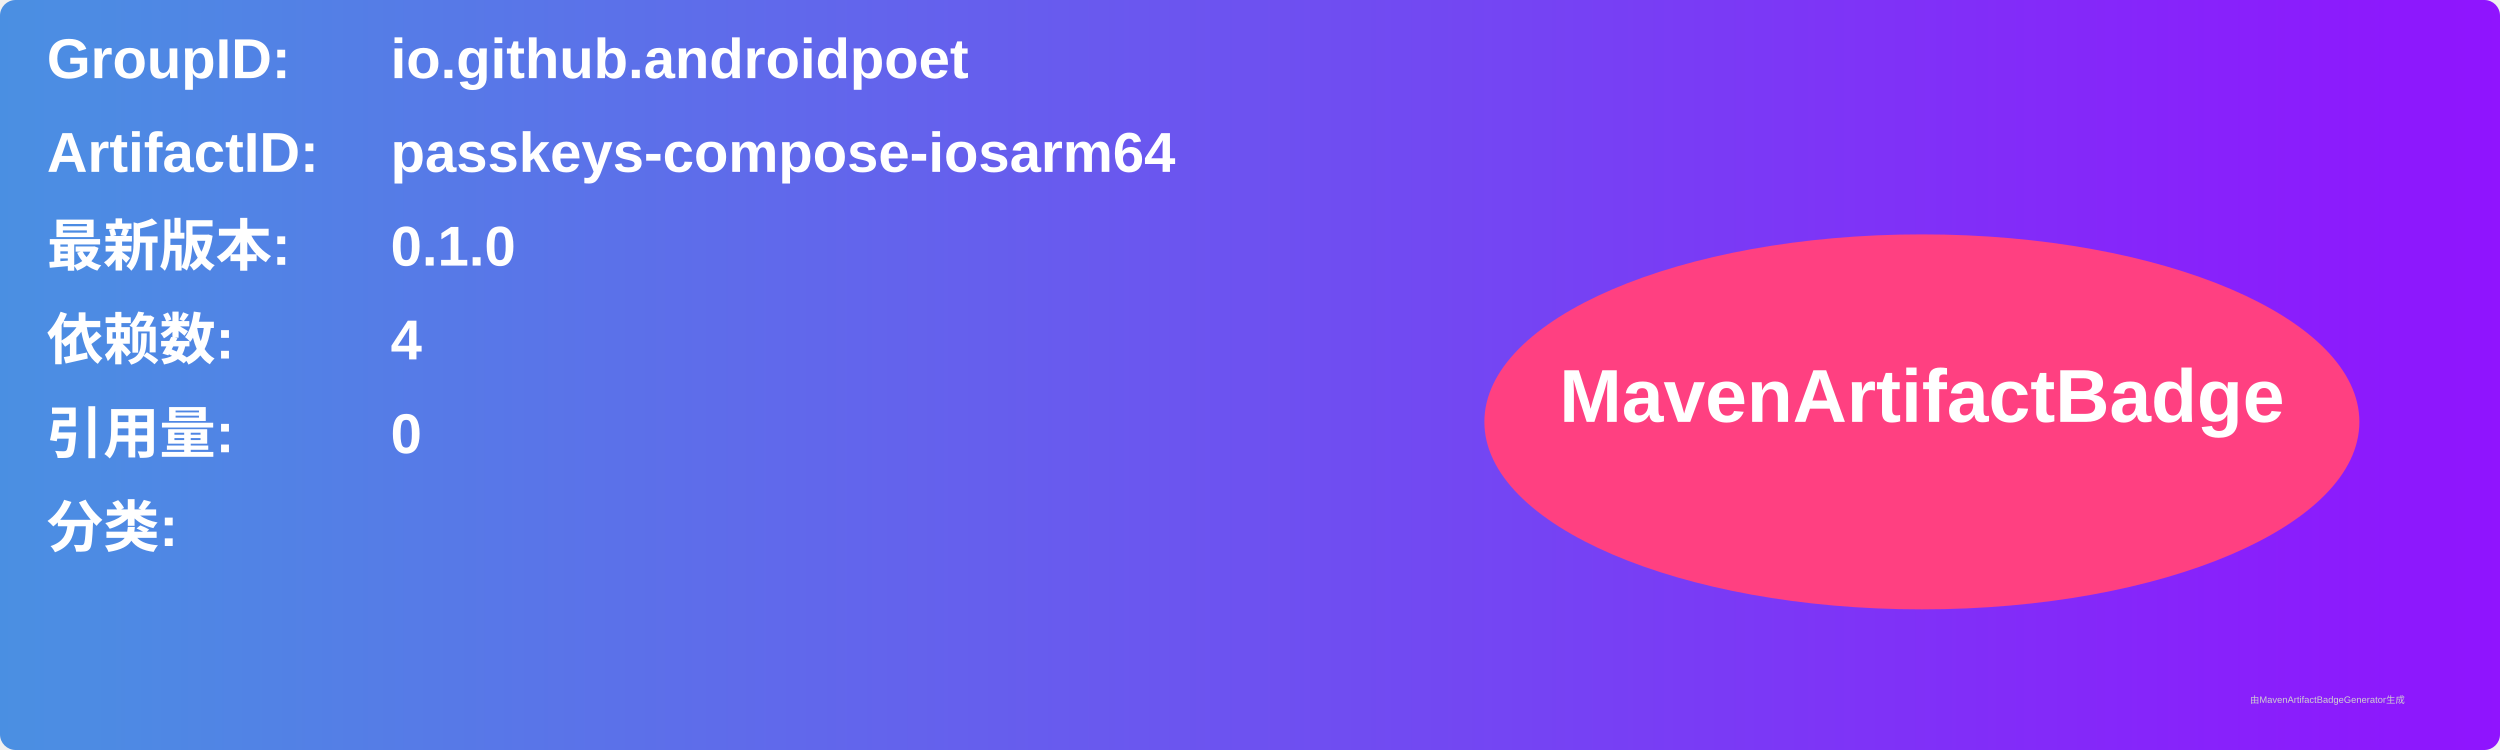
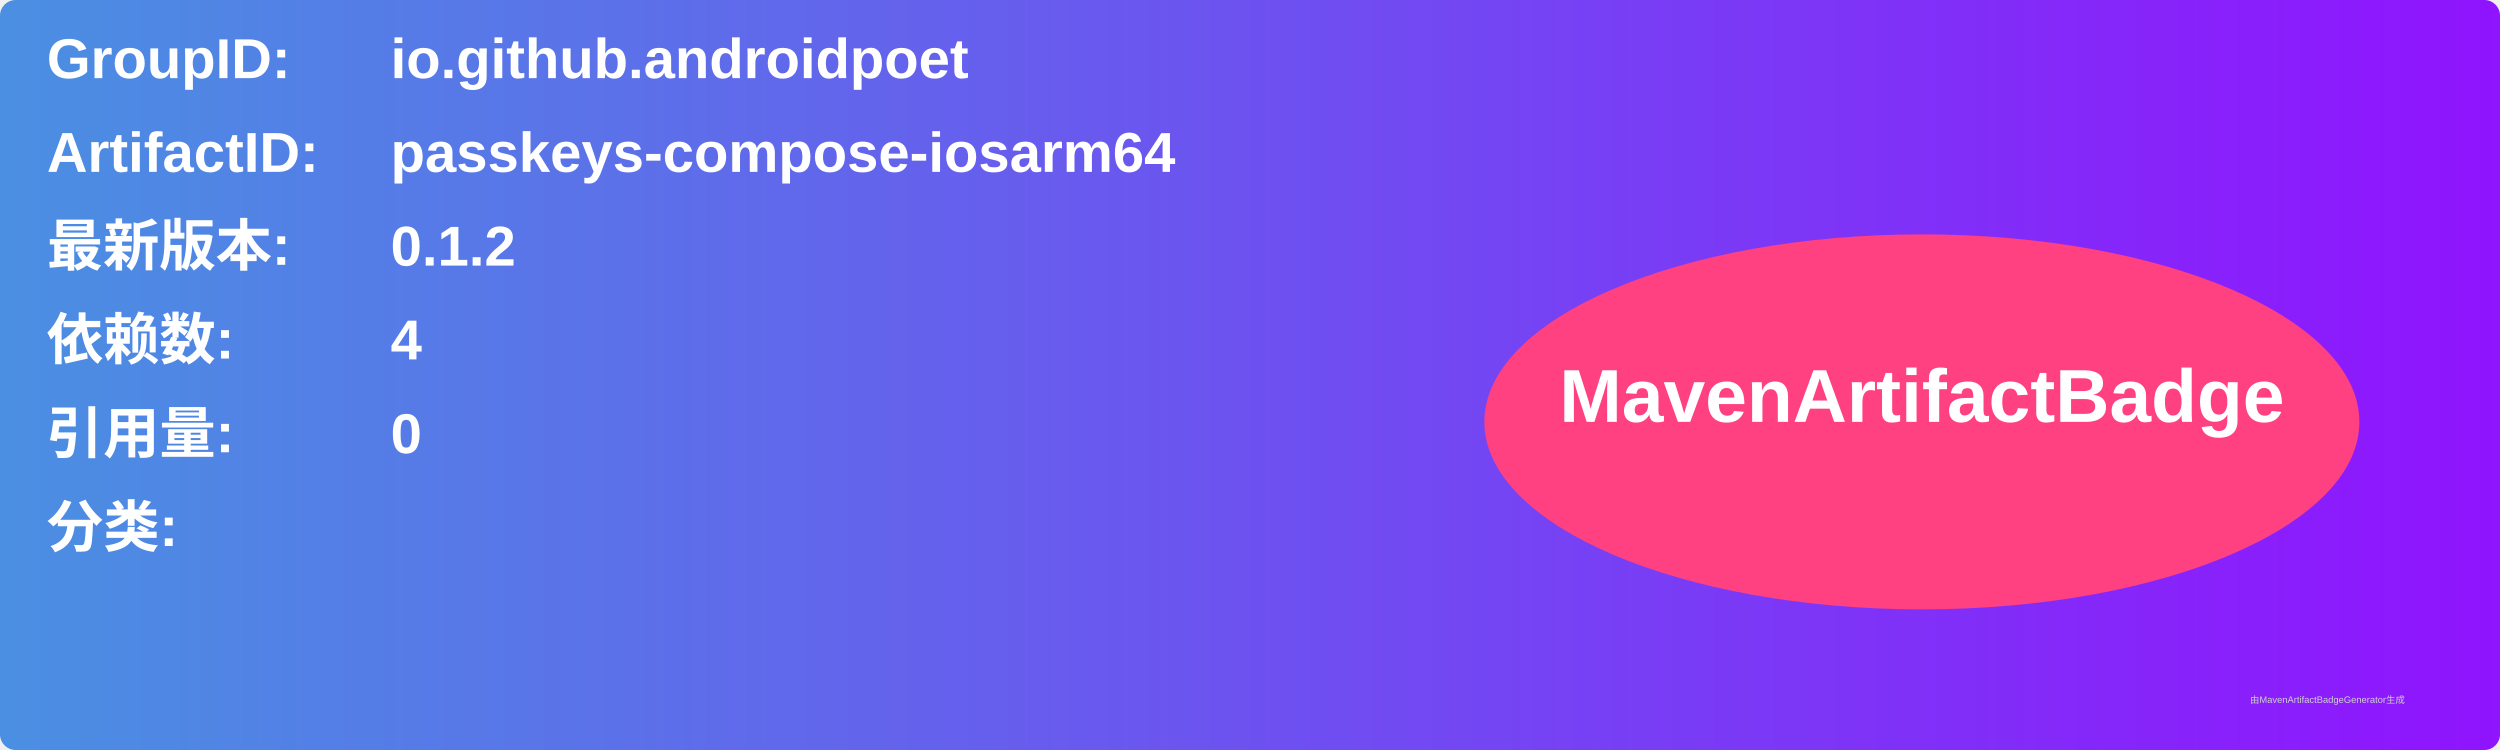
<svg xmlns="http://www.w3.org/2000/svg" width="800" height="240" viewBox="0 0 800 240">
  <linearGradient id="grad" x1="0%" y1="0%" x2="100%" y2="0%">
    <stop offset="0%" stop-color="#4a90e2" />
    <stop offset="100%" stop-color="#9013fe" />
  </linearGradient>
  <rect width="100%" height="100%" rx="5" ry="5" fill="url(#grad)" />
  <g transform="translate(15, 15)">
    <text x="0" y="10" font-family="Arial" font-size="18" fill="white" font-weight="bold" width="260">GroupID:</text>
    <text x="110" y="10" font-family="Arial" font-size="18" fill="white" font-weight="bold" width="460">io.github.androidpoet</text>
    <text x="0" y="40" font-family="Arial" font-size="18" fill="white" font-weight="bold" width="260">ArtifactID:</text>
    <text x="110" y="40" font-family="Arial" font-size="18" fill="white" font-weight="bold" width="460">passkeys-compose-iosarm64</text>
    <text x="0" y="70" font-family="Arial" font-size="18" fill="white" font-weight="bold">最新版本:</text>
    <text x="110" y="70" font-family="Arial" font-size="18" fill="white" font-weight="bold">
-       <tspan font-weight="bold">0.1.0</tspan>
+       <tspan font-weight="bold">0.1.2</tspan>
    </text>
    <text x="0" y="100" font-family="Arial" font-size="18" fill="white" font-weight="bold">依赖数: </text>
    <text x="110" y="100" font-family="Arial" font-size="18" fill="white">
      <tspan font-weight="bold">4</tspan>
    </text>
    <text x="0" y="130" font-family="Arial" font-size="18" fill="white" font-weight="bold">引用量: </text>
    <text x="110" y="130" font-family="Arial" font-size="18" fill="white">
      <tspan font-weight="bold">0</tspan>
    </text>
    <text x="0" y="160" font-family="Arial" font-size="18" fill="white" font-weight="bold">分类:</text>
    <text x="10" y="190" font-family="Arial" font-size="10" fill="white">
      <tspan font-weight="bold" />
    </text>
    <ellipse cx="600" cy="120" rx="140" ry="60" fill="#ff4081" />
    <text x="600" y="120" text-anchor="middle" font-family="Arial" font-size="24" fill="white" font-weight="bold">MavenArtifactBadge</text>
  </g>
  <text x="720" y="225" font-family="Arial" font-size="3" fill="#d0d0d0">由MavenArtifactBadgeGenerator生成</text>
</svg>
